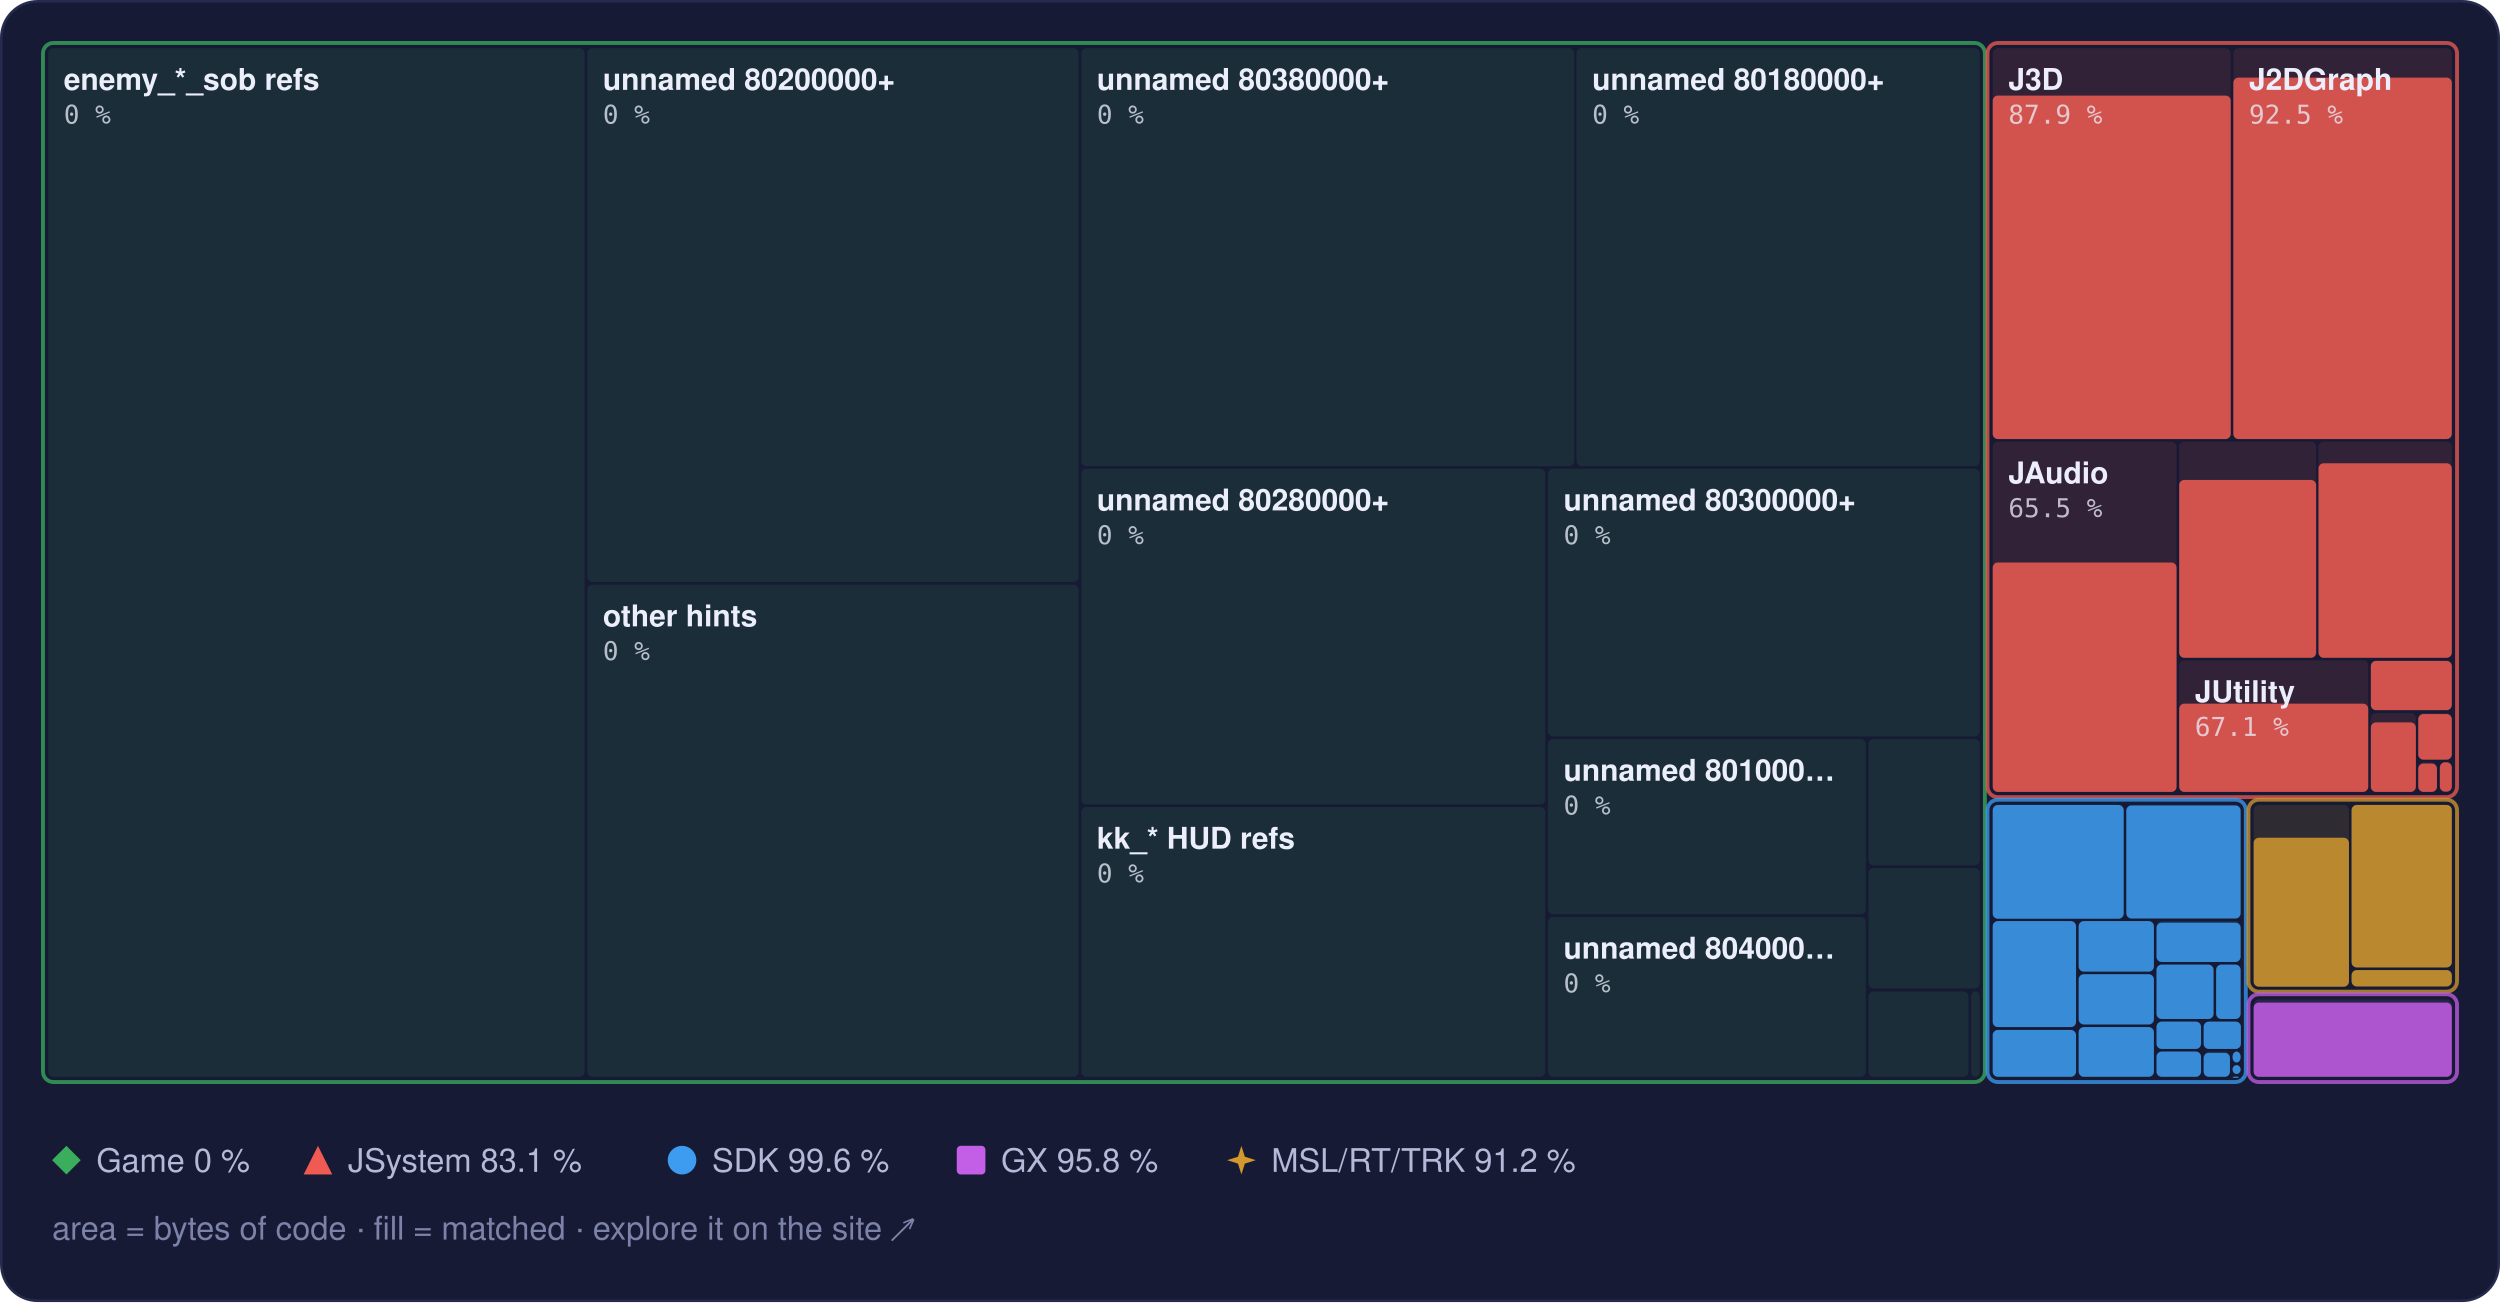
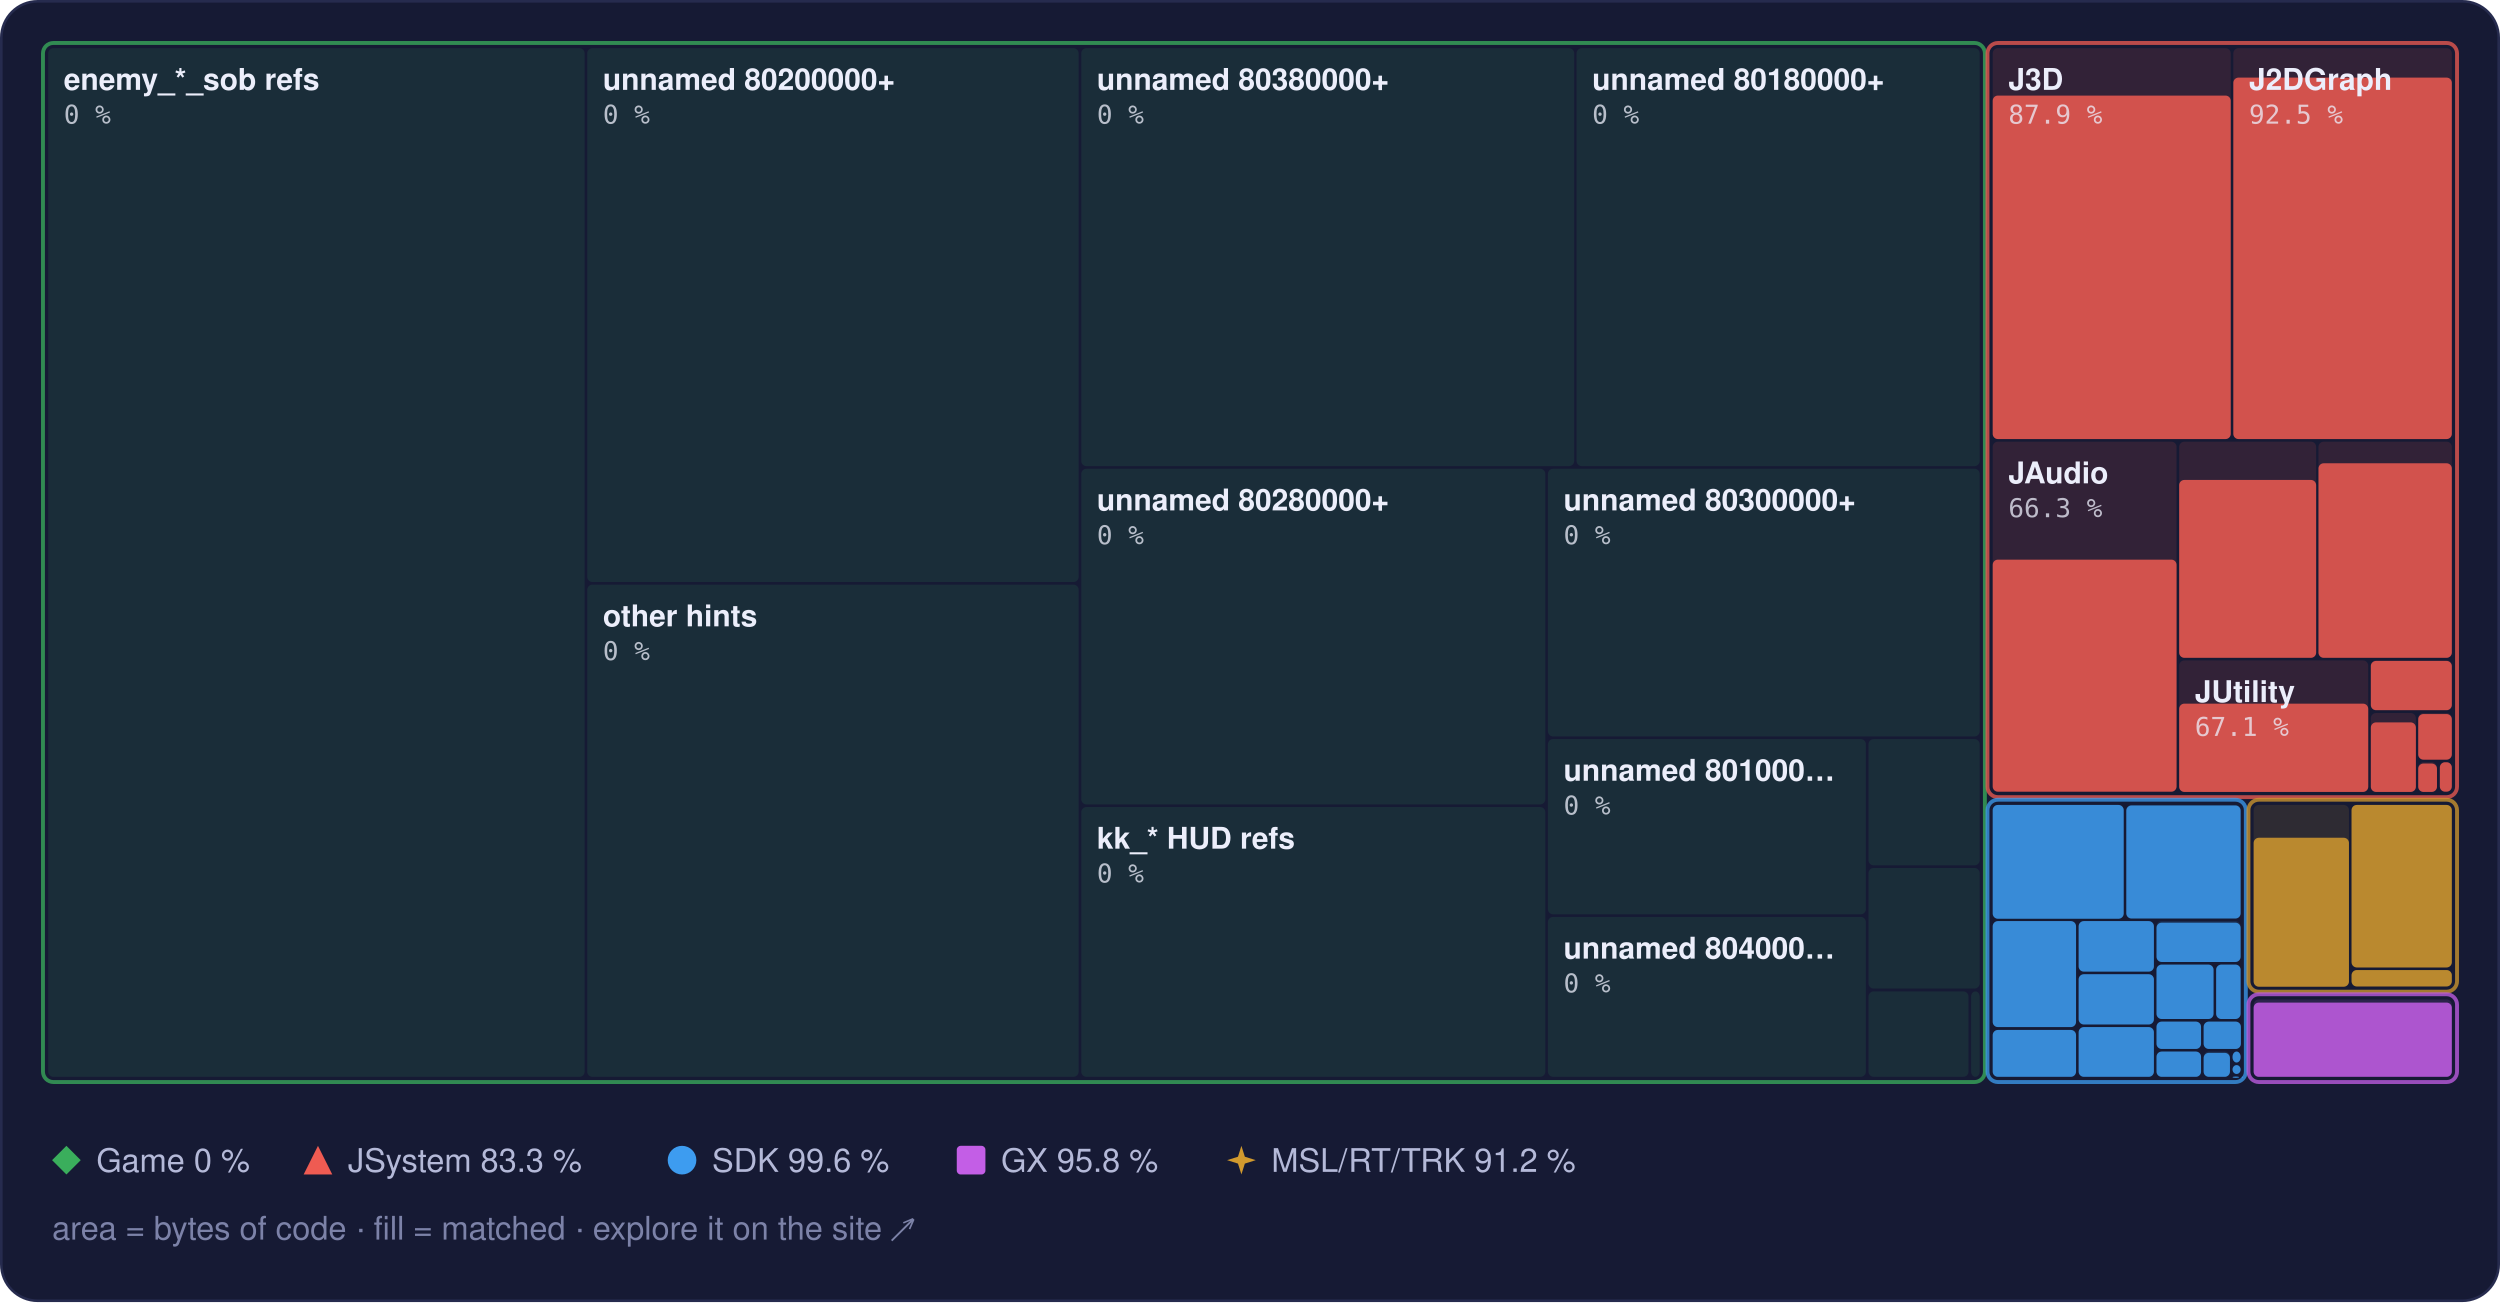
<svg xmlns="http://www.w3.org/2000/svg" width="960" height="500" viewBox="0 0 960 500" role="img" aria-label="Treemap of main.dol by library, area by bytes of code, filled to the matched share">
  <style>text { font-family: -apple-system, BlinkMacSystemFont, 'Segoe UI', Helvetica, Arial, sans-serif; } .mono { font-family: ui-monospace, SFMono-Regular, 'SF Mono', Menlo, Consolas, monospace; } .rise { transform-box: fill-box; transform-origin: 50% 100%; animation: rise 1.6s cubic-bezier(.2,.8,.2,1) .2s both; } @keyframes rise { from { transform: scaleY(0); } } @media (prefers-reduced-motion: reduce) { * { animation: none !important; } }</style>
  <rect x="0.5" y="0.5" width="959" height="499" rx="14" fill="#161a34" stroke="#262b4e" />
  <rect x="18.5" y="18.5" width="206.0" height="395.0" rx="2" fill="#3aae5c" fill-opacity="0.13" />
  <rect x="225.5" y="18.5" width="188.7" height="205.0" rx="2" fill="#3aae5c" fill-opacity="0.13" />
  <rect x="225.5" y="224.5" width="188.7" height="189.0" rx="2" fill="#3aae5c" fill-opacity="0.13" />
  <rect x="415.2" y="18.5" width="189.3" height="160.5" rx="2" fill="#3aae5c" fill-opacity="0.13" />
  <rect x="605.4" y="18.5" width="154.8" height="160.5" rx="2" fill="#3aae5c" fill-opacity="0.13" />
  <rect x="415.2" y="180.0" width="178.2" height="128.9" rx="2" fill="#3aae5c" fill-opacity="0.13" />
  <rect x="415.2" y="309.9" width="178.2" height="103.6" rx="2" fill="#3aae5c" fill-opacity="0.13" />
  <rect x="594.4" y="180.0" width="165.8" height="102.8" rx="2" fill="#3aae5c" fill-opacity="0.13" />
  <rect x="594.4" y="283.8" width="122.1" height="67.3" rx="2" fill="#3aae5c" fill-opacity="0.13" />
  <rect x="594.4" y="352.1" width="122.1" height="61.4" rx="2" fill="#3aae5c" fill-opacity="0.13" />
  <rect x="717.5" y="283.8" width="42.7" height="48.5" rx="2" fill="#3aae5c" fill-opacity="0.13" />
  <rect x="717.5" y="333.3" width="42.7" height="46.3" rx="2" fill="#3aae5c" fill-opacity="0.13" />
  <rect x="717.5" y="380.7" width="38.4" height="32.8" rx="2" fill="#3aae5c" fill-opacity="0.13" />
  <rect x="756.9" y="380.7" width="3.3" height="32.8" rx="2" fill="#3aae5c" fill-opacity="0.13" />
  <rect x="16.5" y="16.5" width="745.7" height="399.0" rx="4" fill="none" stroke="#3aae5c" stroke-opacity="0.75" stroke-width="1.5" />
  <rect x="765.2" y="18.5" width="91.4" height="150.1" rx="2" fill="#ef5b52" fill-opacity="0.13" />
  <rect class="rise" x="765.2" y="36.7" width="91.4" height="131.9" rx="2" fill="#ef5b52" fill-opacity="0.85" />
  <rect x="857.6" y="18.5" width="83.9" height="150.1" rx="2" fill="#ef5b52" fill-opacity="0.13" />
  <rect class="rise" x="857.6" y="29.8" width="83.9" height="138.8" rx="2" fill="#ef5b52" fill-opacity="0.85" />
  <rect x="765.2" y="169.6" width="70.6" height="134.5" rx="2" fill="#ef5b52" fill-opacity="0.13" />
-   <rect class="rise" x="765.2" y="216.0" width="70.6" height="88.1" rx="2" fill="#ef5b52" fill-opacity="0.85" />
+   <rect class="rise" x="765.2" y="214.9" width="70.6" height="89.1" rx="2" fill="#ef5b52" fill-opacity="0.85" />
  <rect x="836.8" y="169.6" width="52.6" height="83.0" rx="2" fill="#ef5b52" fill-opacity="0.13" />
  <rect class="rise" x="836.8" y="184.3" width="52.6" height="68.3" rx="2" fill="#ef5b52" fill-opacity="0.85" />
  <rect x="890.3" y="169.6" width="51.2" height="83.0" rx="2" fill="#ef5b52" fill-opacity="0.13" />
  <rect class="rise" x="890.3" y="177.9" width="51.2" height="74.7" rx="2" fill="#ef5b52" fill-opacity="0.85" />
  <rect x="836.8" y="253.6" width="72.6" height="50.5" rx="2" fill="#ef5b52" fill-opacity="0.13" />
  <rect class="rise" x="836.8" y="270.2" width="72.6" height="33.9" rx="2" fill="#ef5b52" fill-opacity="0.85" />
  <rect x="910.4" y="253.6" width="31.1" height="19.2" rx="2" fill="#ef5b52" fill-opacity="0.13" />
  <rect class="rise" x="910.4" y="253.8" width="31.1" height="18.9" rx="2" fill="#ef5b52" fill-opacity="0.85" />
  <rect x="910.4" y="273.8" width="17.3" height="30.3" rx="2" fill="#ef5b52" fill-opacity="0.13" />
  <rect class="rise" x="910.4" y="277.4" width="17.3" height="26.7" rx="2" fill="#ef5b52" fill-opacity="0.85" />
  <rect x="928.6" y="273.8" width="12.9" height="18.0" rx="2" fill="#ef5b52" fill-opacity="0.13" />
  <rect class="rise" x="928.6" y="274.2" width="12.9" height="17.5" rx="2" fill="#ef5b52" fill-opacity="0.85" />
  <rect x="928.6" y="292.7" width="7.2" height="11.3" rx="2" fill="#ef5b52" fill-opacity="0.13" />
  <rect class="rise" x="928.6" y="293.2" width="7.2" height="10.9" rx="2" fill="#ef5b52" fill-opacity="0.85" />
  <rect x="936.9" y="292.7" width="4.6" height="11.3" rx="2" fill="#ef5b52" fill-opacity="0.13" />
  <rect class="rise" x="936.9" y="292.7" width="4.6" height="11.3" rx="2" fill="#ef5b52" fill-opacity="0.85" />
  <rect x="763.2" y="16.5" width="180.3" height="289.6" rx="4" fill="none" stroke="#ef5b52" stroke-opacity="0.75" stroke-width="1.5" />
  <rect x="765.2" y="309.1" width="50.3" height="43.7" rx="2" fill="#3d9cf0" fill-opacity="0.13" />
  <rect class="rise" x="765.2" y="309.1" width="50.3" height="43.7" rx="2" fill="#3d9cf0" fill-opacity="0.85" />
  <rect x="816.5" y="309.1" width="43.9" height="43.7" rx="2" fill="#3d9cf0" fill-opacity="0.13" />
  <rect class="rise" x="816.5" y="309.3" width="43.9" height="43.4" rx="2" fill="#3d9cf0" fill-opacity="0.85" />
  <rect x="765.2" y="353.7" width="32.0" height="40.7" rx="2" fill="#3d9cf0" fill-opacity="0.13" />
  <rect class="rise" x="765.2" y="353.7" width="32.0" height="40.7" rx="2" fill="#3d9cf0" fill-opacity="0.85" />
  <rect x="765.2" y="395.5" width="32.0" height="18.0" rx="2" fill="#3d9cf0" fill-opacity="0.13" />
  <rect class="rise" x="765.2" y="395.5" width="32.0" height="18.0" rx="2" fill="#3d9cf0" fill-opacity="0.85" />
  <rect x="798.2" y="353.7" width="28.9" height="19.4" rx="2" fill="#3d9cf0" fill-opacity="0.13" />
  <rect class="rise" x="798.2" y="353.7" width="28.9" height="19.4" rx="2" fill="#3d9cf0" fill-opacity="0.85" />
  <rect x="798.2" y="374.1" width="28.9" height="19.3" rx="2" fill="#3d9cf0" fill-opacity="0.13" />
  <rect class="rise" x="798.2" y="374.1" width="28.9" height="19.3" rx="2" fill="#3d9cf0" fill-opacity="0.85" />
  <rect x="798.2" y="394.4" width="28.9" height="19.1" rx="2" fill="#3d9cf0" fill-opacity="0.13" />
  <rect class="rise" x="798.2" y="394.4" width="28.9" height="19.1" rx="2" fill="#3d9cf0" fill-opacity="0.85" />
  <rect x="828.1" y="353.7" width="32.3" height="15.7" rx="2" fill="#3d9cf0" fill-opacity="0.13" />
  <rect class="rise" x="828.1" y="354.3" width="32.3" height="15.1" rx="2" fill="#3d9cf0" fill-opacity="0.85" />
  <rect x="828.1" y="370.4" width="21.9" height="20.9" rx="2" fill="#3d9cf0" fill-opacity="0.13" />
  <rect class="rise" x="828.1" y="370.4" width="21.9" height="20.9" rx="2" fill="#3d9cf0" fill-opacity="0.85" />
  <rect x="851.0" y="370.4" width="9.4" height="20.9" rx="2" fill="#3d9cf0" fill-opacity="0.13" />
  <rect class="rise" x="851.0" y="370.4" width="9.4" height="20.9" rx="2" fill="#3d9cf0" fill-opacity="0.85" />
  <rect x="828.1" y="392.3" width="17.1" height="10.5" rx="2" fill="#3d9cf0" fill-opacity="0.13" />
  <rect class="rise" x="828.1" y="392.3" width="17.1" height="10.5" rx="2" fill="#3d9cf0" fill-opacity="0.85" />
  <rect x="828.1" y="403.8" width="17.1" height="9.7" rx="2" fill="#3d9cf0" fill-opacity="0.13" />
  <rect class="rise" x="828.1" y="403.8" width="17.1" height="9.7" rx="2" fill="#3d9cf0" fill-opacity="0.85" />
  <rect x="846.2" y="392.3" width="14.3" height="10.5" rx="2" fill="#3d9cf0" fill-opacity="0.13" />
  <rect class="rise" x="846.2" y="392.3" width="14.3" height="10.5" rx="2" fill="#3d9cf0" fill-opacity="0.85" />
  <rect x="846.2" y="403.8" width="10.1" height="9.7" rx="2" fill="#3d9cf0" fill-opacity="0.13" />
  <rect class="rise" x="846.2" y="404.3" width="10.1" height="9.2" rx="2" fill="#3d9cf0" fill-opacity="0.85" />
  <rect x="857.3" y="403.8" width="3.1" height="4.2" rx="2" fill="#3d9cf0" fill-opacity="0.13" />
  <rect class="rise" x="857.3" y="403.8" width="3.1" height="4.2" rx="2" fill="#3d9cf0" fill-opacity="0.85" />
  <rect x="857.3" y="409.0" width="3.1" height="3.4" rx="2" fill="#3d9cf0" fill-opacity="0.13" />
  <rect class="rise" x="857.3" y="409.0" width="3.1" height="3.4" rx="2" fill="#3d9cf0" fill-opacity="0.85" />
  <rect x="857.3" y="413.4" width="2.5" height="0.5" rx="2" fill="#3d9cf0" fill-opacity="0.13" />
  <rect class="rise" x="857.3" y="413.4" width="2.5" height="0.5" rx="2" fill="#3d9cf0" fill-opacity="0.85" />
  <rect x="860.8" y="413.4" width="0.5" height="0.5" rx="2" fill="#3d9cf0" fill-opacity="0.13" />
  <rect class="rise" x="860.8" y="413.4" width="0.5" height="0.5" rx="2" fill="#3d9cf0" fill-opacity="0.85" />
  <rect x="763.2" y="307.1" width="99.2" height="108.4" rx="4" fill="none" stroke="#3d9cf0" stroke-opacity="0.75" stroke-width="1.5" />
  <rect x="865.4" y="309.1" width="36.6" height="69.7" rx="2" fill="#d29a2e" fill-opacity="0.13" />
  <rect class="rise" x="865.4" y="321.7" width="36.6" height="57.2" rx="2" fill="#d29a2e" fill-opacity="0.85" />
  <rect x="903.0" y="309.1" width="38.5" height="62.4" rx="2" fill="#d29a2e" fill-opacity="0.13" />
  <rect class="rise" x="903.0" y="309.1" width="38.5" height="62.4" rx="2" fill="#d29a2e" fill-opacity="0.85" />
  <rect x="903.0" y="372.5" width="38.5" height="6.3" rx="2" fill="#d29a2e" fill-opacity="0.13" />
  <rect class="rise" x="903.0" y="372.5" width="38.5" height="6.3" rx="2" fill="#d29a2e" fill-opacity="0.85" />
  <rect x="863.4" y="307.1" width="80.1" height="73.7" rx="4" fill="none" stroke="#d29a2e" stroke-opacity="0.75" stroke-width="1.5" />
  <rect x="865.4" y="383.8" width="76.1" height="29.7" rx="2" fill="#c35ee6" fill-opacity="0.13" />
  <rect class="rise" x="865.4" y="385.0" width="76.1" height="28.5" rx="2" fill="#c35ee6" fill-opacity="0.85" />
  <rect x="863.4" y="381.8" width="80.1" height="33.7" rx="4" fill="none" stroke="#c35ee6" stroke-opacity="0.75" stroke-width="1.5" />
  <text x="24.5" y="34.5" font-size="11.5" font-weight="600" fill="#eceefb">enemy_*_sob refs</text>
  <text x="24.5" y="47.5" class="mono" font-size="10" fill="#eceefb" fill-opacity="0.75">0 %</text>
  <text x="231.5" y="34.5" font-size="11.5" font-weight="600" fill="#eceefb">unnamed 80200000+</text>
  <text x="231.5" y="47.5" class="mono" font-size="10" fill="#eceefb" fill-opacity="0.75">0 %</text>
  <text x="231.5" y="240.5" font-size="11.5" font-weight="600" fill="#eceefb">other hints</text>
  <text x="231.5" y="253.5" class="mono" font-size="10" fill="#eceefb" fill-opacity="0.75">0 %</text>
  <text x="421.2" y="34.5" font-size="11.5" font-weight="600" fill="#eceefb">unnamed 80380000+</text>
  <text x="421.2" y="47.5" class="mono" font-size="10" fill="#eceefb" fill-opacity="0.75">0 %</text>
  <text x="611.4" y="34.5" font-size="11.5" font-weight="600" fill="#eceefb">unnamed 80180000+</text>
  <text x="611.4" y="47.5" class="mono" font-size="10" fill="#eceefb" fill-opacity="0.75">0 %</text>
  <text x="421.2" y="196.0" font-size="11.5" font-weight="600" fill="#eceefb">unnamed 80280000+</text>
  <text x="421.2" y="209.0" class="mono" font-size="10" fill="#eceefb" fill-opacity="0.75">0 %</text>
  <text x="421.2" y="325.9" font-size="11.5" font-weight="600" fill="#eceefb">kk_* HUD refs</text>
  <text x="421.2" y="338.9" class="mono" font-size="10" fill="#eceefb" fill-opacity="0.75">0 %</text>
  <text x="600.4" y="196.0" font-size="11.5" font-weight="600" fill="#eceefb">unnamed 80300000+</text>
  <text x="600.4" y="209.0" class="mono" font-size="10" fill="#eceefb" fill-opacity="0.75">0 %</text>
  <text x="600.4" y="299.8" font-size="11.5" font-weight="600" fill="#eceefb">unnamed 801000…</text>
  <text x="600.4" y="312.8" class="mono" font-size="10" fill="#eceefb" fill-opacity="0.75">0 %</text>
  <text x="600.4" y="368.1" font-size="11.5" font-weight="600" fill="#eceefb">unnamed 804000…</text>
  <text x="600.4" y="381.1" class="mono" font-size="10" fill="#eceefb" fill-opacity="0.75">0 %</text>
  <text x="771.2" y="34.5" font-size="11.5" font-weight="600" fill="#eceefb">J3D</text>
  <text x="771.2" y="47.5" class="mono" font-size="10" fill="#eceefb" fill-opacity="0.75">87.9 %</text>
  <text x="863.6" y="34.5" font-size="11.5" font-weight="600" fill="#eceefb">J2DGraph</text>
  <text x="863.6" y="47.5" class="mono" font-size="10" fill="#eceefb" fill-opacity="0.75">92.5 %</text>
  <text x="771.2" y="185.6" font-size="11.5" font-weight="600" fill="#eceefb">JAudio</text>
-   <text x="771.2" y="198.6" class="mono" font-size="10" fill="#eceefb" fill-opacity="0.75">65.5 %</text>
+   <text x="771.2" y="198.6" class="mono" font-size="10" fill="#eceefb" fill-opacity="0.75">66.3 %</text>
  <text x="842.8" y="269.6" font-size="11.5" font-weight="600" fill="#eceefb">JUtility</text>
  <text x="842.8" y="282.6" class="mono" font-size="10" fill="#eceefb" fill-opacity="0.75">67.1 %</text>
  <g fill="#3aae5c">
    <path d="M25.5 440L31 445.5L25.5 451L20 445.5Z" />
  </g>
  <text x="37" y="450" font-size="12.5" fill="#b4b9d8">Game 0 %</text>
  <g fill="#ef5b52">
    <path d="M122.1 440L127.6 451L116.6 451Z" />
  </g>
-   <text x="133.6" y="450" font-size="12.5" fill="#b4b9d8">JSystem 83.1 %</text>
+   <text x="133.6" y="450" font-size="12.5" fill="#b4b9d8">JSystem 83.3 %</text>
  <g fill="#3d9cf0">
    <circle cx="261.9" cy="445.5" r="5.5" />
  </g>
  <text x="273.4" y="450" font-size="12.5" fill="#b4b9d8">SDK 99.6 %</text>
  <g fill="#c35ee6">
    <rect x="367.4" y="440" width="11" height="11" rx="1.5" />
  </g>
  <text x="384.4" y="450" font-size="12.5" fill="#b4b9d8">GX 95.8 %</text>
  <g fill="#d29a2e">
    <path d="M476.7 440L478.02 444.18L482.2 445.5L478.02 446.82L476.7 451L475.38 446.82L471.2 445.5L475.38 444.18Z" />
  </g>
  <text x="488.2" y="450" font-size="12.5" fill="#b4b9d8">MSL/RT/TRK 91.2 %</text>
  <text x="20" y="476" font-size="12.5" fill="#7c82a8">area = bytes of code · fill = matched · explore it on the site ↗</text>
</svg>
